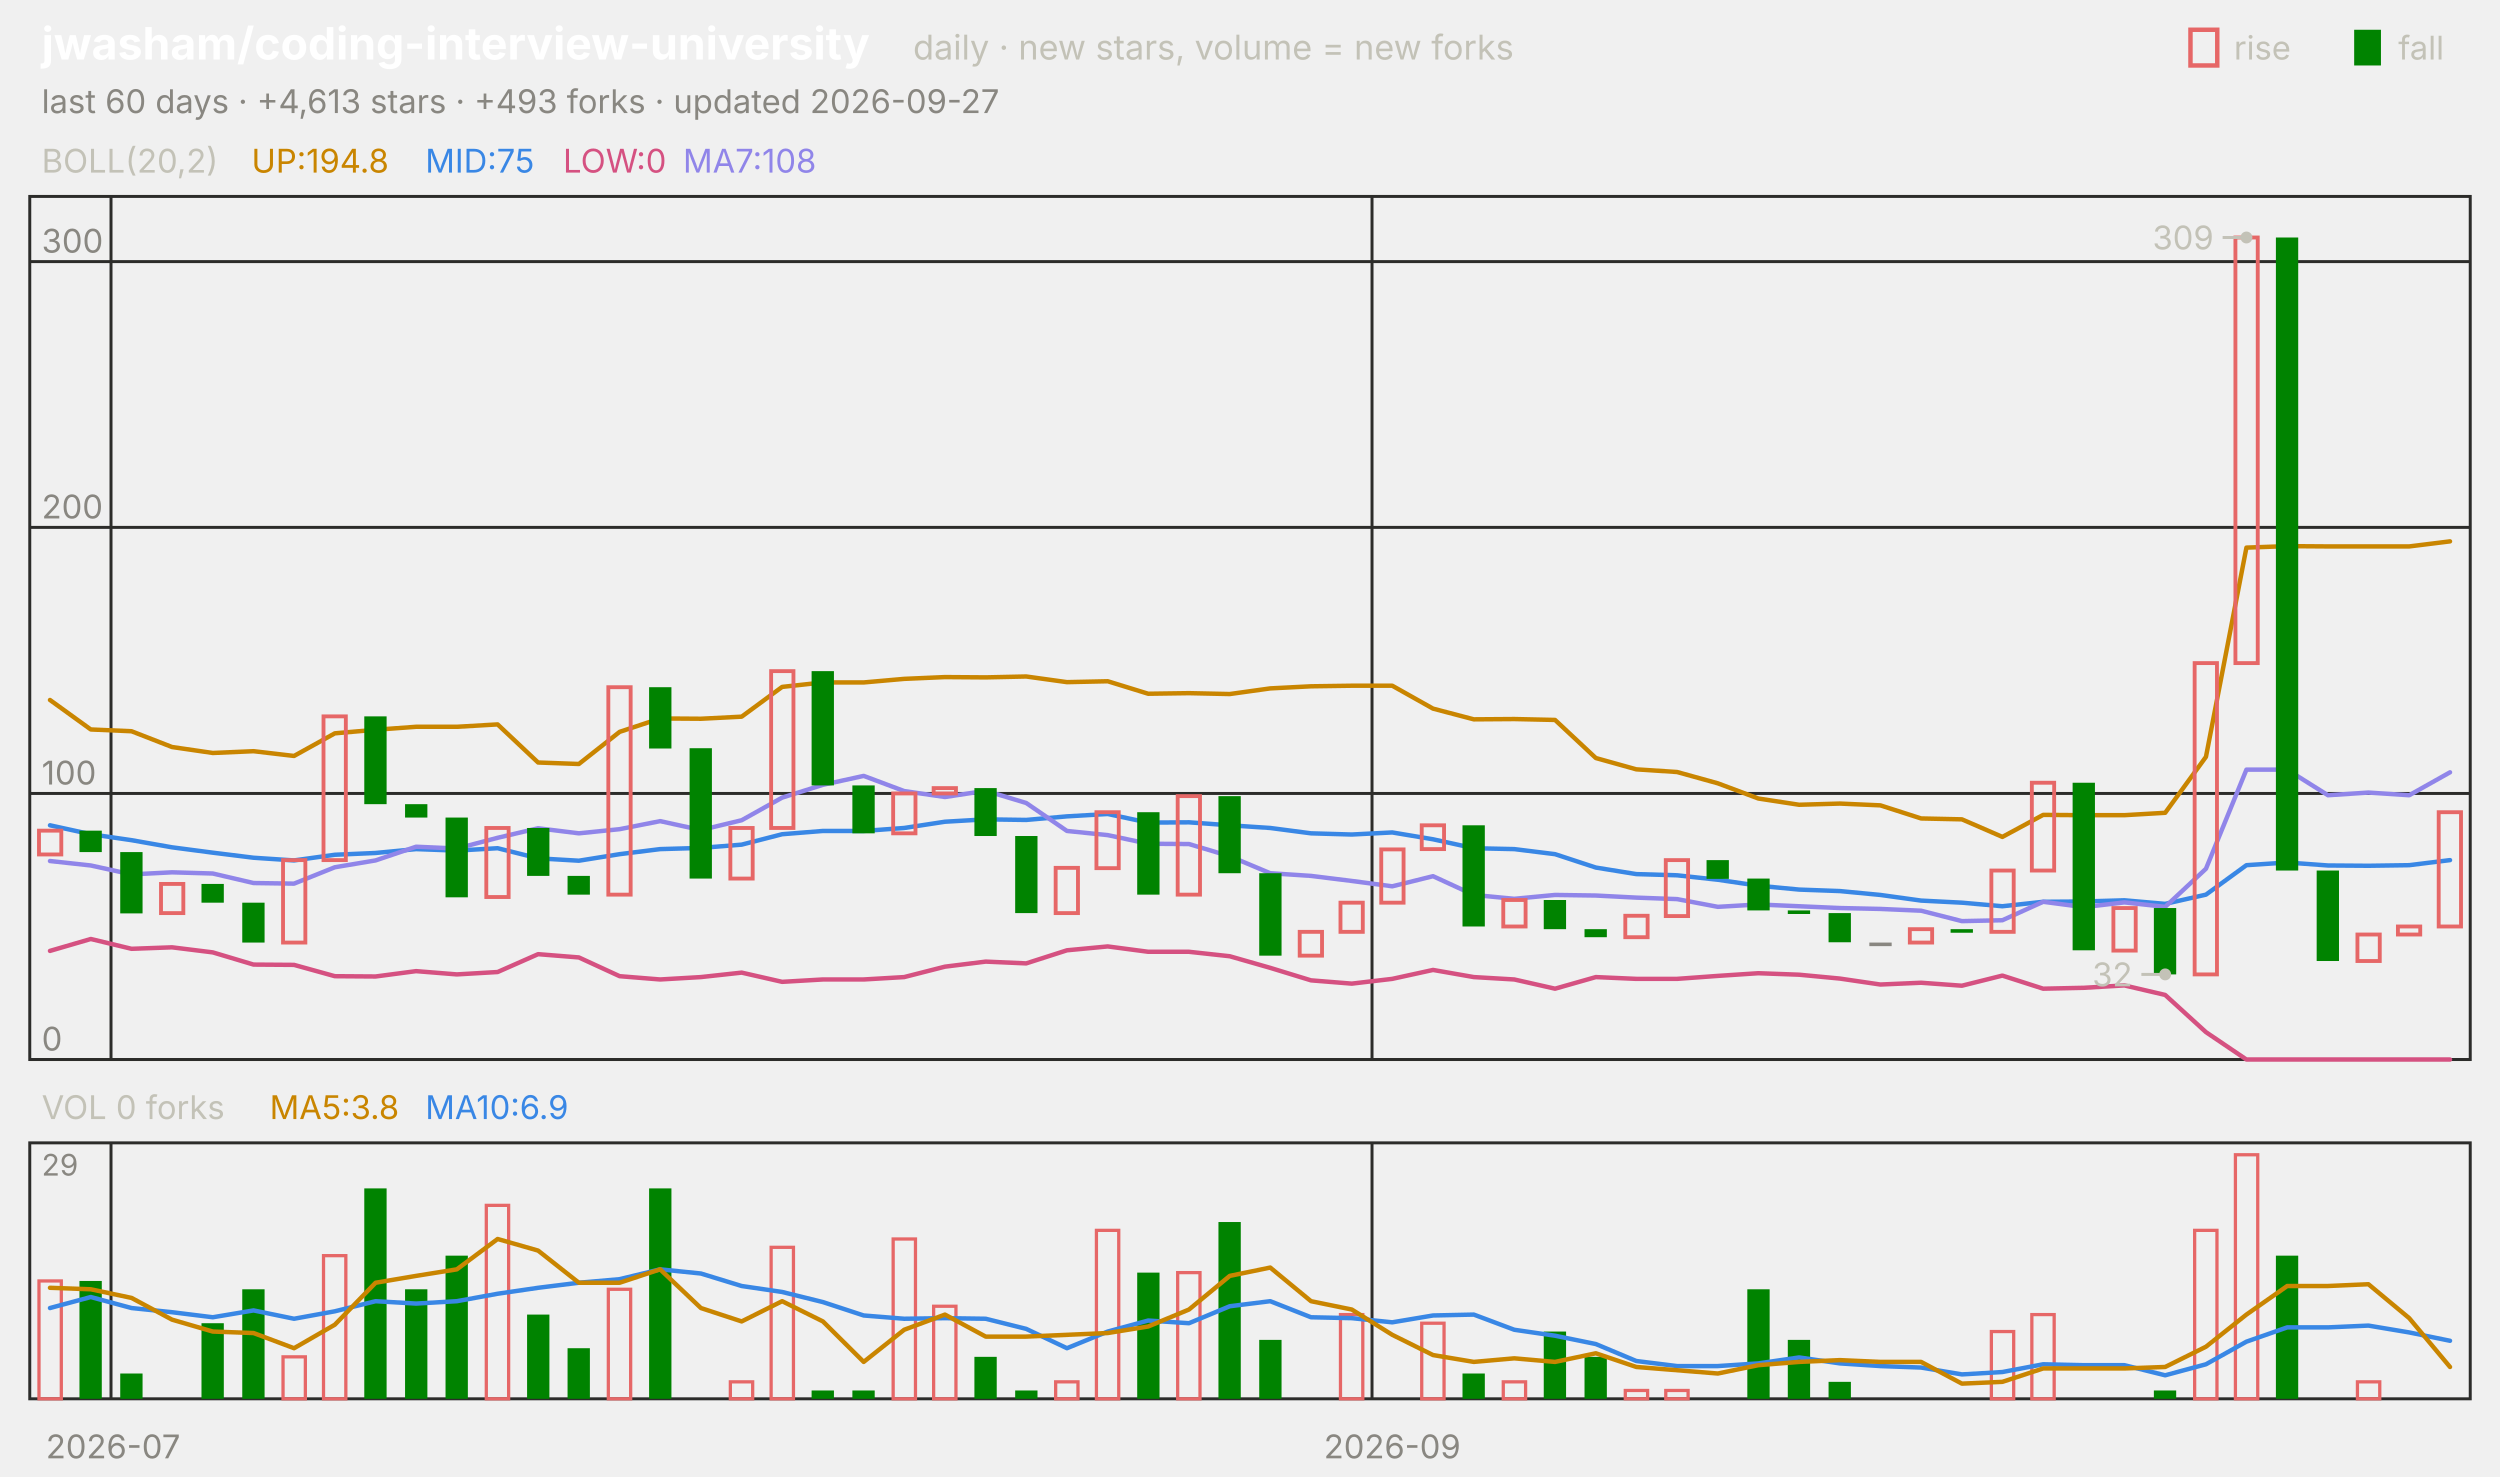
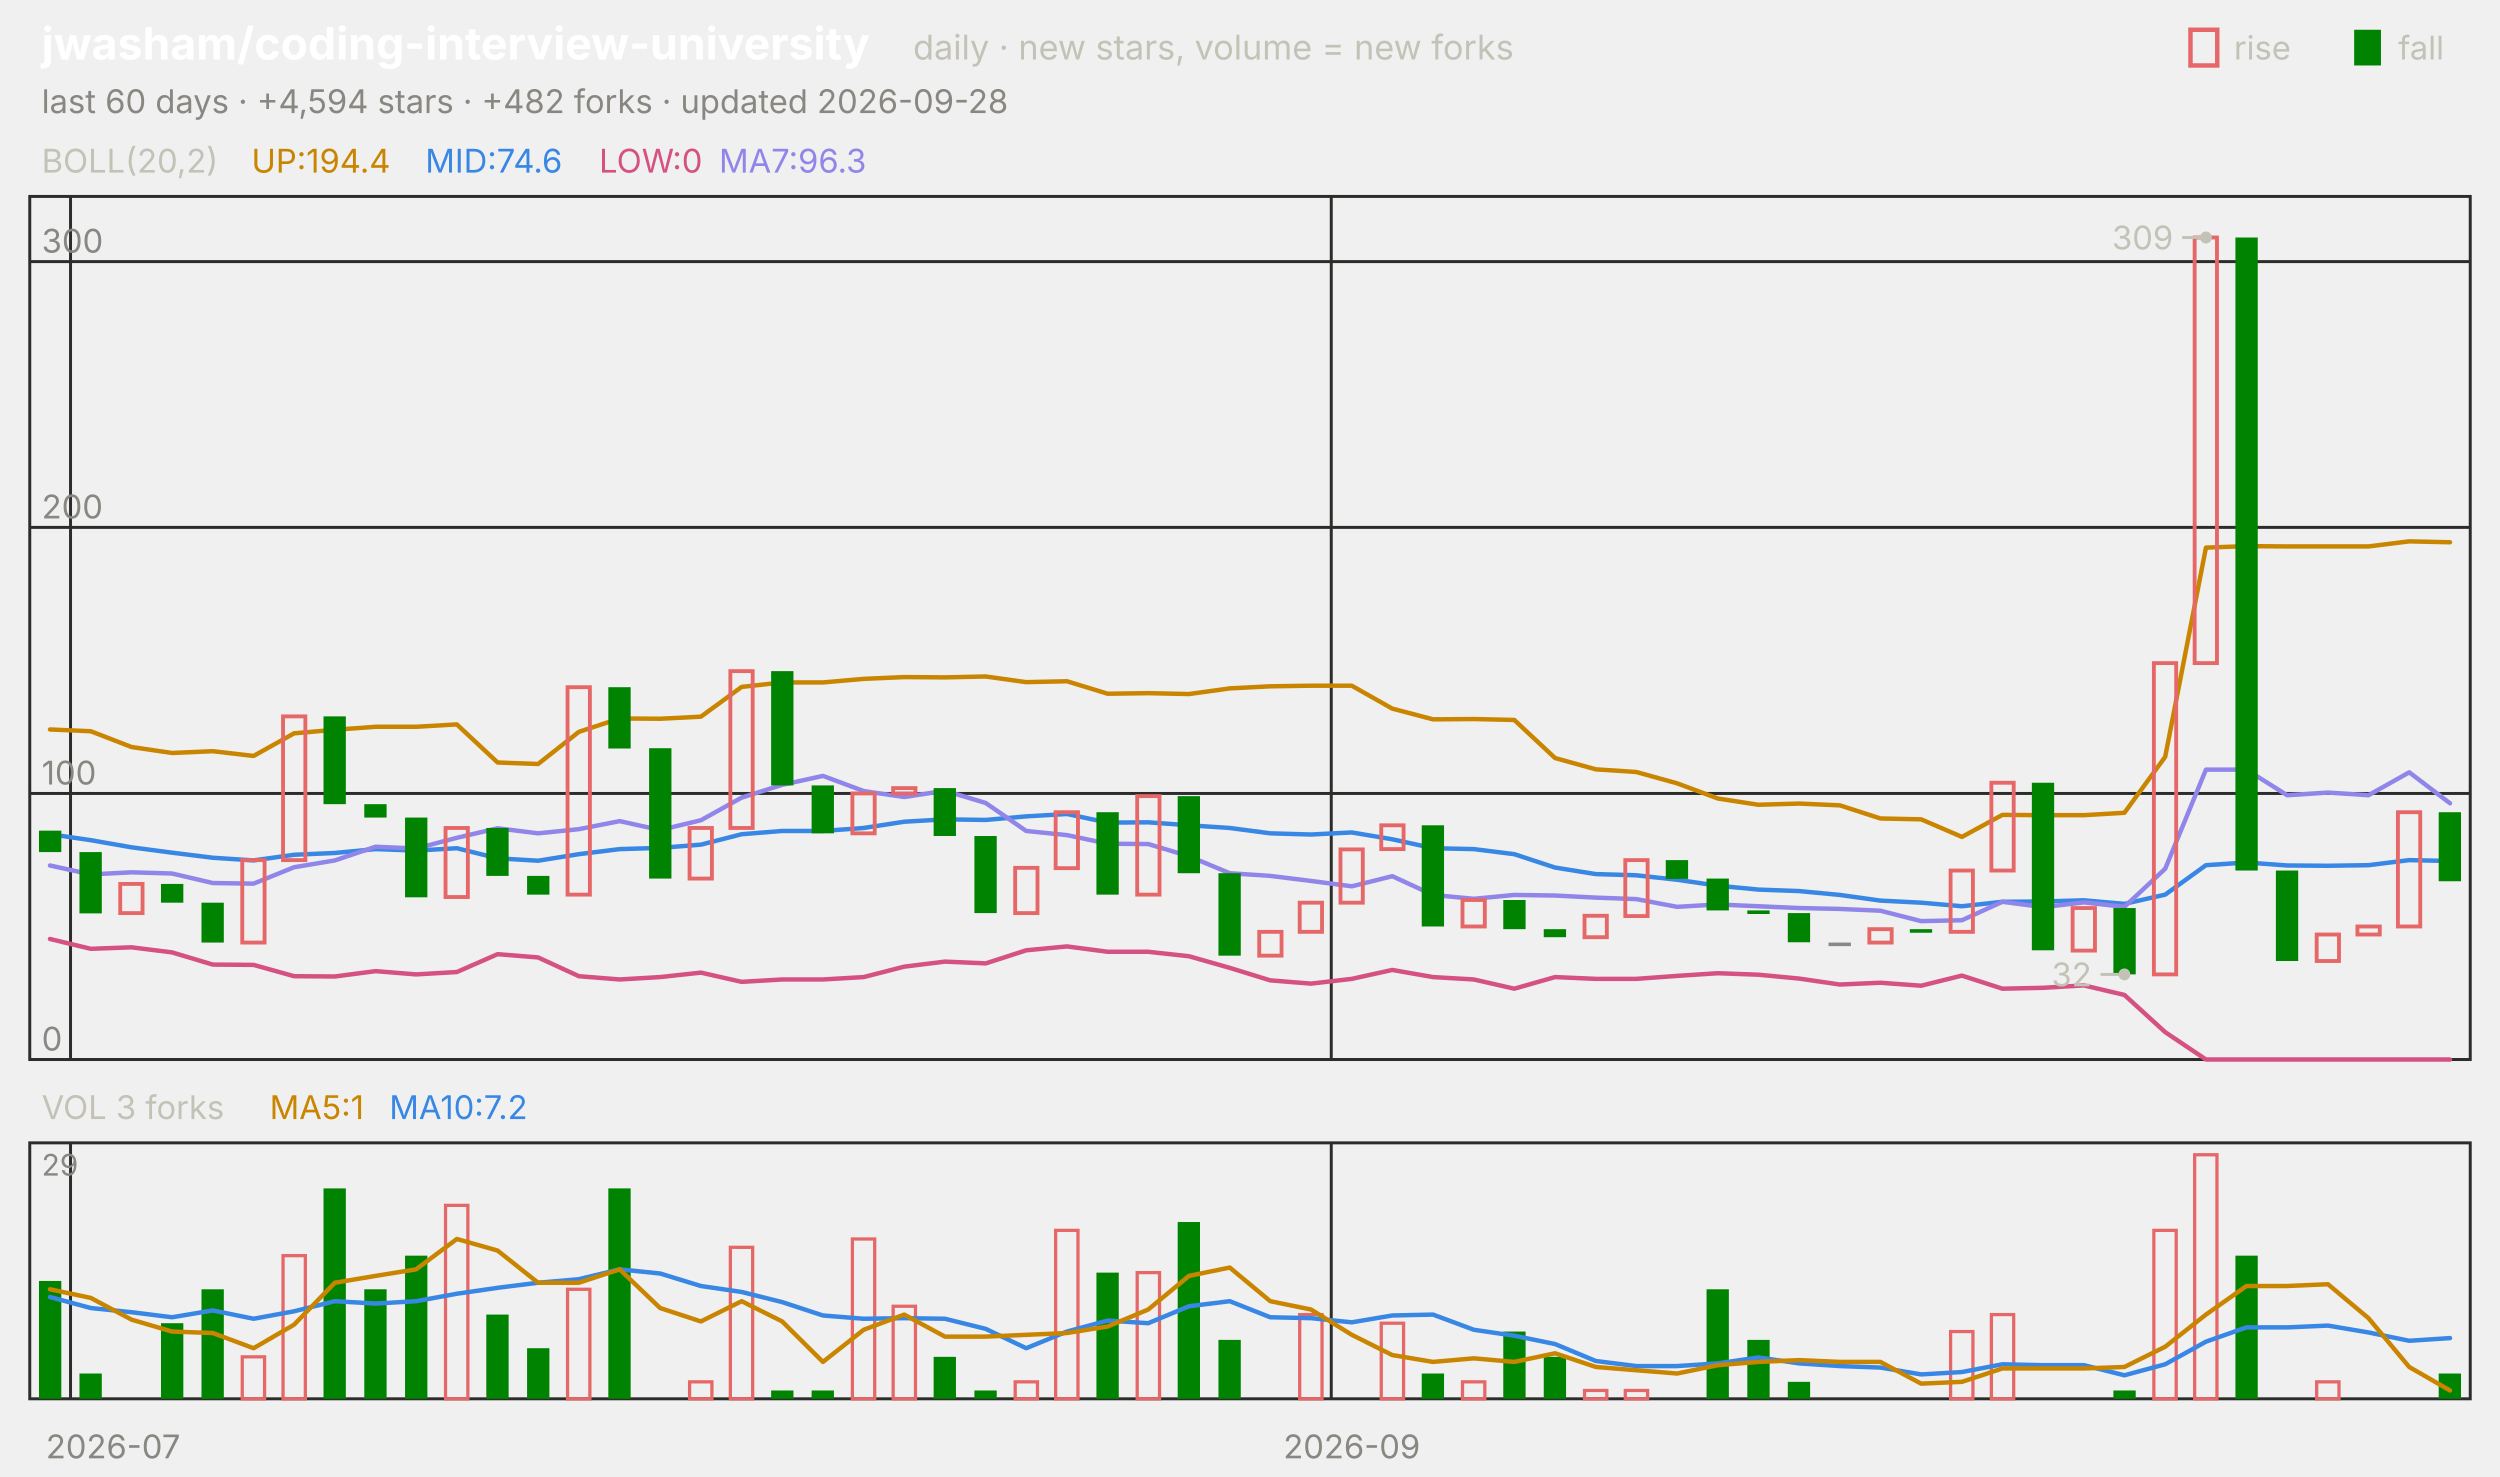
<svg xmlns="http://www.w3.org/2000/svg" viewBox="0 0 840 496" width="840" height="496" font-family="-apple-system,'Segoe UI',system-ui,sans-serif" role="img" aria-label="jwasham/coding-interview-university candlestick chart">
  <text x="14.0" y="20.0" font-size="15" fill="#ffffff" font-weight="650">jwasham/coding-interview-university</text>
  <text x="306.8" y="20.0" font-size="11.5" fill="#c3c2b7">daily · new stars, volume = new forks</text>
  <text x="805.8" y="20.0" font-size="11.0" fill="#c3c2b7">fall</text>
  <rect x="791" y="10" width="9" height="12" fill="#008300" />
  <text x="750.6" y="20.0" font-size="11.0" fill="#c3c2b7">rise</text>
  <rect x="736" y="10" width="9" height="12" fill="none" stroke="#e66767" stroke-width="1.5" />
-   <text x="14.0" y="38.0" font-size="11.0" fill="#898781">last 60 days · +4,613 stars · +493 forks · updated 2026-09-27</text>
+   <text x="14.0" y="38.0" font-size="11.0" fill="#898781">last 60 days · +4,594 stars · +482 forks · updated 2026-09-28</text>
  <rect x="10" y="66" width="820" height="290" fill="none" stroke="#2c2c2a" />
  <rect x="10" y="384" width="820" height="86" fill="none" stroke="#2c2c2a" />
  <text x="38.0" y="490.0" font-size="11.0" fill="#898781" text-anchor="middle">2026-07</text>
-   <line x1="37.3" y1="66.0" x2="37.3" y2="356.0" stroke="#2c2c2a" stroke-width="1.0" />
-   <line x1="37.3" y1="384.0" x2="37.3" y2="470.0" stroke="#2c2c2a" stroke-width="1.0" />
-   <line x1="461.0" y1="66.0" x2="461.0" y2="356.0" stroke="#2c2c2a" stroke-width="1.0" />
-   <line x1="461.0" y1="384.0" x2="461.0" y2="470.0" stroke="#2c2c2a" stroke-width="1.0" />
-   <text x="467.8" y="490.0" font-size="11.0" fill="#898781" text-anchor="middle">2026-09</text>
+   <line x1="23.7" y1="66.0" x2="23.7" y2="356.0" stroke="#2c2c2a" stroke-width="1.0" />
+   <line x1="23.7" y1="384.0" x2="23.7" y2="470.0" stroke="#2c2c2a" stroke-width="1.0" />
+   <line x1="447.3" y1="66.0" x2="447.3" y2="356.0" stroke="#2c2c2a" stroke-width="1.0" />
+   <line x1="447.3" y1="384.0" x2="447.3" y2="470.0" stroke="#2c2c2a" stroke-width="1.0" />
+   <text x="454.2" y="490.0" font-size="11.0" fill="#898781" text-anchor="middle">2026-09</text>
  <text x="14.0" y="58.0" font-size="11.0" fill="#c3c2b7">BOLL(20,2)</text>
-   <text x="84.5" y="58.0" font-size="11.0" fill="#c98500">UP:194.8</text>
-   <text x="142.9" y="58.0" font-size="11.0" fill="#3987e5">MID:75</text>
-   <text x="189.2" y="58.0" font-size="11.0" fill="#d55181">LOW:0</text>
-   <text x="229.5" y="58.0" font-size="11.0" fill="#9085e9">MA7:108</text>
+   <text x="84.5" y="58.0" font-size="11.0" fill="#c98500">UP:194.4</text>
+   <text x="142.9" y="58.0" font-size="11.0" fill="#3987e5">MID:74.6</text>
+   <text x="201.3" y="58.0" font-size="11.0" fill="#d55181">LOW:0</text>
+   <text x="241.6" y="58.0" font-size="11.0" fill="#9085e9">MA7:96.3</text>
  <line x1="10.0" y1="356.0" x2="830.0" y2="356.0" stroke="#2c2c2a" stroke-width="1.0" />
  <text x="14.0" y="353.0" font-size="11.0" fill="#898781">0</text>
  <line x1="10.0" y1="266.6" x2="830.0" y2="266.6" stroke="#2c2c2a" stroke-width="1.0" />
  <text x="14.0" y="263.6" font-size="11.0" fill="#898781">100</text>
  <line x1="10.0" y1="177.2" x2="830.0" y2="177.2" stroke="#2c2c2a" stroke-width="1.0" />
  <text x="14.0" y="174.2" font-size="11.0" fill="#898781">200</text>
  <line x1="10.0" y1="87.9" x2="830.0" y2="87.9" stroke="#2c2c2a" stroke-width="1.0" />
  <text x="14.0" y="84.9" font-size="11.0" fill="#898781">300</text>
-   <polyline points="16.8,235.2 30.5,245.1 44.2,245.7 57.8,251.0 71.5,253.0 85.2,252.4 98.8,254.0 112.5,246.4 126.2,245.2 139.8,244.2 153.5,244.2 167.2,243.4 180.8,256.2 194.5,256.7 208.2,245.9 221.8,241.4 235.5,241.5 249.2,240.8 262.8,230.8 276.5,229.3 290.2,229.3 303.8,228.1 317.5,227.5 331.2,227.6 344.8,227.3 358.5,229.2 372.2,228.9 385.8,233.1 399.5,232.9 413.2,233.2 426.8,231.3 440.5,230.6 454.2,230.4 467.8,230.4 481.5,238.1 495.2,241.7 508.8,241.6 522.5,241.9 536.2,254.7 549.8,258.5 563.5,259.4 577.2,263.2 590.8,268.3 604.5,270.4 618.2,270.0 631.8,270.6 645.5,275.0 659.2,275.3 672.8,281.2 686.5,273.8 700.2,273.9 713.8,273.9 727.5,273.1 741.2,254.3 754.8,184.0 768.5,183.5 782.2,183.6 795.8,183.6 809.5,183.6 823.2,181.9" fill="none" stroke="#c98500" stroke-width="1.5" stroke-linejoin="round" stroke-linecap="round" />
-   <polyline points="16.8,277.3 30.5,280.3 44.2,282.3 57.8,284.7 71.5,286.5 85.2,288.2 98.8,289.1 112.5,287.2 126.2,286.6 139.8,285.3 153.5,285.8 167.2,285.0 180.8,288.4 194.5,289.2 208.2,287.0 221.8,285.3 235.5,284.9 249.2,283.8 262.8,280.3 276.5,279.2 290.2,279.2 303.8,278.2 317.5,276.1 331.2,275.3 344.8,275.5 358.5,274.3 372.2,273.5 385.8,276.4 399.5,276.3 413.2,277.3 426.8,278.2 440.5,280.0 454.2,280.4 467.8,279.7 481.5,282.0 495.2,285.0 508.8,285.3 522.5,287.0 536.2,291.5 549.8,293.7 563.5,294.1 577.2,295.6 590.8,297.6 604.5,298.9 618.2,299.4 631.8,300.7 645.5,302.6 659.2,303.3 672.8,304.5 686.5,303.0 700.2,302.9 713.8,302.5 727.5,303.7 741.2,300.6 754.8,290.7 768.5,289.8 782.2,290.8 795.8,290.9 809.5,290.7 823.2,289.0" fill="none" stroke="#3987e5" stroke-width="1.5" stroke-linejoin="round" stroke-linecap="round" />
-   <polyline points="16.8,319.5 30.5,315.5 44.2,318.8 57.8,318.3 71.5,320.0 85.2,324.1 98.8,324.2 112.5,328.0 126.2,328.1 139.8,326.3 153.5,327.4 167.2,326.6 180.8,320.6 194.5,321.7 208.2,328.0 221.8,329.1 235.5,328.3 249.2,326.8 262.8,329.9 276.5,329.1 290.2,329.1 303.8,328.3 317.5,324.8 331.2,323.1 344.8,323.7 358.5,319.3 372.2,318.0 385.8,319.8 399.5,319.8 413.2,321.3 426.8,325.2 440.5,329.4 454.2,330.5 467.8,328.9 481.5,325.9 495.2,328.3 508.8,329.1 522.5,332.2 536.2,328.3 549.8,328.9 563.5,328.9 577.2,327.9 590.8,327.0 604.5,327.5 618.2,328.8 631.8,330.8 645.5,330.2 659.2,331.2 672.8,327.8 686.5,332.2 700.2,331.9 713.8,331.1 727.5,334.3 741.2,346.8 754.8,356.0 768.5,356.0 782.2,356.0 795.8,356.0 809.5,356.0 823.2,356.0" fill="none" stroke="#d55181" stroke-width="1.5" stroke-linejoin="round" stroke-linecap="round" />
-   <polyline points="16.8,289.3 30.5,290.8 44.2,293.8 57.8,293.1 71.5,293.5 85.2,296.7 98.8,296.9 112.5,291.4 126.2,289.1 139.8,284.5 153.5,285.1 167.2,281.5 180.8,278.3 194.5,280.0 208.2,278.6 221.8,275.9 235.5,278.9 249.2,275.6 262.8,268.0 276.5,263.7 290.2,260.7 303.8,265.8 317.5,267.8 331.2,265.7 344.8,269.8 358.5,279.2 372.2,280.6 385.8,283.5 399.5,283.6 413.2,287.7 426.8,293.4 440.5,294.3 454.2,296.0 467.8,297.8 481.5,294.4 495.2,300.7 508.8,302.0 522.5,300.7 536.2,300.9 549.8,301.6 563.5,302.1 577.2,304.7 590.8,303.9 604.5,304.5 618.2,305.1 631.8,305.4 645.5,306.0 659.2,309.5 672.8,309.2 686.5,303.0 700.2,304.8 713.8,303.2 727.5,304.7 741.2,291.9 754.8,258.6 768.5,258.6 782.2,267.2 795.8,266.3 809.5,267.2 823.2,259.5" fill="none" stroke="#9085e9" stroke-width="1.5" stroke-linejoin="round" stroke-linecap="round" />
-   <rect x="13.1" y="279.1" width="7.5" height="8.0" fill="none" stroke="#e66767" stroke-width="1.3" />
-   <rect x="26.7" y="279.1" width="7.5" height="7.2" fill="#008300" />
-   <rect x="40.4" y="286.3" width="7.5" height="20.6" fill="#008300" />
-   <rect x="54.1" y="297.0" width="7.5" height="9.8" fill="none" stroke="#e66767" stroke-width="1.3" />
-   <rect x="67.7" y="297.0" width="7.5" height="6.3" fill="#008300" />
-   <rect x="81.4" y="303.3" width="7.5" height="13.4" fill="#008300" />
-   <rect x="95.1" y="289.0" width="7.5" height="27.7" fill="none" stroke="#e66767" stroke-width="1.3" />
-   <rect x="108.7" y="240.7" width="7.5" height="48.3" fill="none" stroke="#e66767" stroke-width="1.3" />
-   <rect x="122.4" y="240.7" width="7.5" height="29.5" fill="#008300" />
-   <rect x="136.1" y="270.2" width="7.5" height="4.5" fill="#008300" />
-   <rect x="149.7" y="274.7" width="7.5" height="26.8" fill="#008300" />
-   <rect x="163.4" y="278.2" width="7.5" height="23.2" fill="none" stroke="#e66767" stroke-width="1.3" />
-   <rect x="177.1" y="278.2" width="7.5" height="16.1" fill="#008300" />
-   <rect x="190.7" y="294.3" width="7.5" height="6.3" fill="#008300" />
-   <rect x="204.4" y="230.9" width="7.5" height="69.7" fill="none" stroke="#e66767" stroke-width="1.3" />
-   <rect x="218.1" y="230.9" width="7.5" height="20.6" fill="#008300" />
-   <rect x="231.7" y="251.4" width="7.5" height="43.8" fill="#008300" />
-   <rect x="245.4" y="278.2" width="7.5" height="17.0" fill="none" stroke="#e66767" stroke-width="1.3" />
-   <rect x="259.1" y="225.5" width="7.5" height="52.7" fill="none" stroke="#e66767" stroke-width="1.3" />
-   <rect x="272.7" y="225.5" width="7.5" height="38.4" fill="#008300" />
-   <rect x="286.4" y="263.9" width="7.5" height="16.1" fill="#008300" />
-   <rect x="300.1" y="266.6" width="7.5" height="13.4" fill="none" stroke="#e66767" stroke-width="1.3" />
-   <rect x="313.7" y="264.8" width="7.5" height="1.8" fill="none" stroke="#e66767" stroke-width="1.3" />
-   <rect x="327.4" y="264.8" width="7.5" height="16.1" fill="#008300" />
-   <rect x="341.1" y="280.9" width="7.5" height="25.9" fill="#008300" />
-   <rect x="354.7" y="291.6" width="7.5" height="15.2" fill="none" stroke="#e66767" stroke-width="1.3" />
-   <rect x="368.4" y="272.9" width="7.5" height="18.8" fill="none" stroke="#e66767" stroke-width="1.3" />
-   <rect x="382.1" y="272.9" width="7.5" height="27.7" fill="#008300" />
-   <rect x="395.7" y="267.5" width="7.5" height="33.1" fill="none" stroke="#e66767" stroke-width="1.3" />
-   <rect x="409.4" y="267.5" width="7.5" height="25.9" fill="#008300" />
-   <rect x="423.1" y="293.4" width="7.5" height="27.7" fill="#008300" />
-   <rect x="436.7" y="313.1" width="7.5" height="8.0" fill="none" stroke="#e66767" stroke-width="1.3" />
-   <rect x="450.4" y="303.3" width="7.5" height="9.8" fill="none" stroke="#e66767" stroke-width="1.3" />
-   <rect x="464.1" y="285.4" width="7.5" height="17.9" fill="none" stroke="#e66767" stroke-width="1.3" />
-   <rect x="477.7" y="277.3" width="7.5" height="8.0" fill="none" stroke="#e66767" stroke-width="1.3" />
-   <rect x="491.4" y="277.3" width="7.5" height="34.0" fill="#008300" />
-   <rect x="505.1" y="302.4" width="7.5" height="8.9" fill="none" stroke="#e66767" stroke-width="1.3" />
-   <rect x="518.7" y="302.4" width="7.5" height="9.8" fill="#008300" />
-   <rect x="532.4" y="312.2" width="7.5" height="2.7" fill="#008300" />
-   <rect x="546.1" y="307.7" width="7.5" height="7.2" fill="none" stroke="#e66767" stroke-width="1.3" />
-   <rect x="559.7" y="289.0" width="7.5" height="18.8" fill="none" stroke="#e66767" stroke-width="1.3" />
-   <rect x="573.4" y="289.0" width="7.5" height="6.3" fill="#008300" />
-   <rect x="587.1" y="295.2" width="7.5" height="10.7" fill="#008300" />
-   <rect x="600.7" y="305.9" width="7.5" height="1.2" fill="#008300" />
-   <rect x="614.4" y="306.8" width="7.5" height="9.8" fill="#008300" />
-   <rect x="628.1" y="316.7" width="7.5" height="1.2" fill="#898781" />
-   <rect x="641.7" y="312.2" width="7.5" height="4.5" fill="none" stroke="#e66767" stroke-width="1.3" />
-   <rect x="655.4" y="312.2" width="7.5" height="1.2" fill="#008300" />
-   <rect x="669.1" y="292.5" width="7.5" height="20.6" fill="none" stroke="#e66767" stroke-width="1.3" />
-   <rect x="682.7" y="263.0" width="7.5" height="29.5" fill="none" stroke="#e66767" stroke-width="1.3" />
-   <rect x="696.4" y="263.0" width="7.5" height="56.3" fill="#008300" />
-   <rect x="710.1" y="305.1" width="7.5" height="14.3" fill="none" stroke="#e66767" stroke-width="1.3" />
-   <rect x="723.7" y="305.1" width="7.5" height="22.3" fill="#008300" />
-   <rect x="737.4" y="222.8" width="7.5" height="104.6" fill="none" stroke="#e66767" stroke-width="1.3" />
-   <rect x="751.1" y="79.8" width="7.5" height="143.0" fill="none" stroke="#e66767" stroke-width="1.3" />
-   <rect x="764.7" y="79.8" width="7.5" height="212.7" fill="#008300" />
-   <rect x="778.4" y="292.5" width="7.5" height="30.4" fill="#008300" />
-   <rect x="792.1" y="314.0" width="7.5" height="8.9" fill="none" stroke="#e66767" stroke-width="1.3" />
-   <rect x="805.7" y="311.3" width="7.5" height="2.7" fill="none" stroke="#e66767" stroke-width="1.3" />
-   <rect x="819.4" y="272.9" width="7.5" height="38.4" fill="none" stroke="#e66767" stroke-width="1.3" />
-   <circle cx="754.8" cy="79.8" r="2" fill="#c3c2b7" />
-   <line x1="754.8" y1="79.8" x2="746.8" y2="79.8" stroke="#c3c2b7" stroke-width="1.0" />
-   <text x="743.8" y="83.8" font-size="11.0" fill="#c3c2b7" text-anchor="end">309</text>
-   <circle cx="727.5" cy="327.4" r="2" fill="#c3c2b7" />
-   <line x1="727.5" y1="327.4" x2="719.5" y2="327.4" stroke="#c3c2b7" stroke-width="1.0" />
-   <text x="716.5" y="331.4" font-size="11.0" fill="#c3c2b7" text-anchor="end">32</text>
-   <text x="14.0" y="376.0" font-size="11.0" fill="#c3c2b7">VOL 0 forks</text>
-   <text x="90.6" y="376.0" font-size="11.0" fill="#c98500">MA5:3.8</text>
-   <text x="142.9" y="376.0" font-size="11.0" fill="#3987e5">MA10:6.9</text>
+   <polyline points="16.8,245.1 30.5,245.7 44.2,251.0 57.8,253.0 71.5,252.4 85.2,254.0 98.8,246.4 112.5,245.2 126.2,244.2 139.8,244.2 153.5,243.4 167.2,256.2 180.8,256.7 194.5,245.9 208.2,241.4 221.8,241.5 235.5,240.8 249.2,230.8 262.8,229.3 276.5,229.3 290.2,228.1 303.8,227.5 317.5,227.6 331.2,227.3 344.8,229.2 358.5,228.9 372.2,233.1 385.8,232.9 399.5,233.2 413.2,231.3 426.8,230.6 440.5,230.4 454.2,230.4 467.8,238.1 481.5,241.7 495.2,241.6 508.8,241.9 522.5,254.7 536.2,258.5 549.8,259.4 563.5,263.2 577.2,268.3 590.8,270.4 604.5,270.0 618.2,270.6 631.8,275.0 645.5,275.3 659.2,281.2 672.8,273.8 686.5,273.9 700.2,273.9 713.8,273.1 727.5,254.3 741.2,184.0 754.8,183.5 768.5,183.6 782.2,183.6 795.8,183.6 809.5,181.9 823.2,182.2" fill="none" stroke="#c98500" stroke-width="1.5" stroke-linejoin="round" stroke-linecap="round" />
+   <polyline points="16.8,280.3 30.5,282.3 44.2,284.7 57.8,286.5 71.5,288.2 85.2,289.1 98.8,287.2 112.5,286.6 126.2,285.3 139.8,285.8 153.5,285.0 167.2,288.4 180.8,289.2 194.5,287.0 208.2,285.3 221.8,284.9 235.5,283.8 249.2,280.3 262.8,279.2 276.5,279.2 290.2,278.2 303.8,276.1 317.5,275.3 331.2,275.5 344.8,274.3 358.5,273.5 372.2,276.4 385.8,276.3 399.5,277.3 413.2,278.2 426.8,280.0 440.5,280.4 454.2,279.7 467.8,282.0 481.5,285.0 495.2,285.3 508.8,287.0 522.5,291.5 536.2,293.7 549.8,294.1 563.5,295.6 577.2,297.6 590.8,298.9 604.5,299.4 618.2,300.7 631.8,302.6 645.5,303.3 659.2,304.5 672.8,303.0 686.5,302.9 700.2,302.5 713.8,303.7 727.5,300.6 741.2,290.7 754.8,289.8 768.5,290.8 782.2,290.9 795.8,290.7 809.5,289.0 823.2,289.3" fill="none" stroke="#3987e5" stroke-width="1.5" stroke-linejoin="round" stroke-linecap="round" />
+   <polyline points="16.8,315.5 30.5,318.8 44.2,318.3 57.8,320.0 71.5,324.1 85.2,324.2 98.8,328.0 112.5,328.1 126.2,326.3 139.8,327.4 153.5,326.6 167.2,320.6 180.8,321.7 194.5,328.0 208.2,329.1 221.8,328.3 235.5,326.8 249.2,329.9 262.8,329.1 276.5,329.1 290.2,328.3 303.8,324.8 317.5,323.1 331.2,323.7 344.8,319.3 358.5,318.0 372.2,319.8 385.8,319.8 399.5,321.3 413.2,325.2 426.8,329.4 440.5,330.5 454.2,328.9 467.8,325.9 481.5,328.3 495.2,329.1 508.8,332.2 522.5,328.3 536.2,328.9 549.8,328.9 563.5,327.9 577.2,327.0 590.8,327.5 604.5,328.8 618.2,330.8 631.8,330.2 645.5,331.2 659.2,327.8 672.8,332.2 686.5,331.9 700.2,331.1 713.8,334.3 727.5,346.8 741.2,356.0 754.8,356.0 768.5,356.0 782.2,356.0 795.8,356.0 809.5,356.0 823.2,356.0" fill="none" stroke="#d55181" stroke-width="1.5" stroke-linejoin="round" stroke-linecap="round" />
+   <polyline points="16.8,290.8 30.5,293.8 44.2,293.1 57.8,293.5 71.5,296.7 85.2,296.9 98.8,291.4 112.5,289.1 126.2,284.5 139.8,285.1 153.5,281.5 167.2,278.3 180.8,280.0 194.5,278.6 208.2,275.9 221.8,278.9 235.5,275.6 249.2,268.0 262.8,263.7 276.5,260.7 290.2,265.8 303.8,267.8 317.5,265.7 331.2,269.8 344.8,279.2 358.5,280.6 372.2,283.5 385.8,283.6 399.5,287.7 413.2,293.4 426.8,294.3 440.5,296.0 454.2,297.8 467.8,294.4 481.5,300.7 495.2,302.0 508.8,300.7 522.5,300.9 536.2,301.6 549.8,302.1 563.5,304.7 577.2,303.9 590.8,304.5 604.5,305.1 618.2,305.4 631.8,306.0 645.5,309.5 659.2,309.2 672.8,303.0 686.5,304.8 700.2,303.2 713.8,304.7 727.5,291.9 741.2,258.6 754.8,258.6 768.5,267.2 782.2,266.3 795.8,267.2 809.5,259.5 823.2,269.9" fill="none" stroke="#9085e9" stroke-width="1.5" stroke-linejoin="round" stroke-linecap="round" />
+   <rect x="13.1" y="279.1" width="7.5" height="7.2" fill="#008300" />
+   <rect x="26.7" y="286.3" width="7.5" height="20.6" fill="#008300" />
+   <rect x="40.4" y="297.0" width="7.5" height="9.8" fill="none" stroke="#e66767" stroke-width="1.3" />
+   <rect x="54.1" y="297.0" width="7.5" height="6.3" fill="#008300" />
+   <rect x="67.7" y="303.3" width="7.5" height="13.4" fill="#008300" />
+   <rect x="81.4" y="289.0" width="7.5" height="27.7" fill="none" stroke="#e66767" stroke-width="1.3" />
+   <rect x="95.1" y="240.7" width="7.5" height="48.3" fill="none" stroke="#e66767" stroke-width="1.3" />
+   <rect x="108.7" y="240.7" width="7.5" height="29.5" fill="#008300" />
+   <rect x="122.4" y="270.2" width="7.5" height="4.5" fill="#008300" />
+   <rect x="136.1" y="274.7" width="7.5" height="26.8" fill="#008300" />
+   <rect x="149.7" y="278.2" width="7.5" height="23.2" fill="none" stroke="#e66767" stroke-width="1.3" />
+   <rect x="163.4" y="278.2" width="7.5" height="16.1" fill="#008300" />
+   <rect x="177.1" y="294.3" width="7.5" height="6.3" fill="#008300" />
+   <rect x="190.7" y="230.9" width="7.5" height="69.7" fill="none" stroke="#e66767" stroke-width="1.3" />
+   <rect x="204.4" y="230.9" width="7.5" height="20.6" fill="#008300" />
+   <rect x="218.1" y="251.4" width="7.5" height="43.8" fill="#008300" />
+   <rect x="231.7" y="278.2" width="7.5" height="17.0" fill="none" stroke="#e66767" stroke-width="1.3" />
+   <rect x="245.4" y="225.5" width="7.5" height="52.7" fill="none" stroke="#e66767" stroke-width="1.3" />
+   <rect x="259.1" y="225.5" width="7.5" height="38.4" fill="#008300" />
+   <rect x="272.7" y="263.9" width="7.5" height="16.1" fill="#008300" />
+   <rect x="286.4" y="266.6" width="7.5" height="13.4" fill="none" stroke="#e66767" stroke-width="1.3" />
+   <rect x="300.1" y="264.8" width="7.5" height="1.8" fill="none" stroke="#e66767" stroke-width="1.3" />
+   <rect x="313.7" y="264.8" width="7.5" height="16.1" fill="#008300" />
+   <rect x="327.4" y="280.9" width="7.5" height="25.9" fill="#008300" />
+   <rect x="341.1" y="291.6" width="7.5" height="15.2" fill="none" stroke="#e66767" stroke-width="1.3" />
+   <rect x="354.7" y="272.9" width="7.5" height="18.8" fill="none" stroke="#e66767" stroke-width="1.3" />
+   <rect x="368.4" y="272.9" width="7.5" height="27.7" fill="#008300" />
+   <rect x="382.1" y="267.5" width="7.5" height="33.1" fill="none" stroke="#e66767" stroke-width="1.3" />
+   <rect x="395.7" y="267.5" width="7.5" height="25.9" fill="#008300" />
+   <rect x="409.4" y="293.4" width="7.5" height="27.7" fill="#008300" />
+   <rect x="423.1" y="313.1" width="7.5" height="8.0" fill="none" stroke="#e66767" stroke-width="1.3" />
+   <rect x="436.7" y="303.3" width="7.5" height="9.8" fill="none" stroke="#e66767" stroke-width="1.3" />
+   <rect x="450.4" y="285.4" width="7.5" height="17.9" fill="none" stroke="#e66767" stroke-width="1.3" />
+   <rect x="464.1" y="277.3" width="7.5" height="8.0" fill="none" stroke="#e66767" stroke-width="1.3" />
+   <rect x="477.7" y="277.3" width="7.5" height="34.0" fill="#008300" />
+   <rect x="491.4" y="302.4" width="7.5" height="8.9" fill="none" stroke="#e66767" stroke-width="1.3" />
+   <rect x="505.1" y="302.4" width="7.5" height="9.8" fill="#008300" />
+   <rect x="518.7" y="312.2" width="7.5" height="2.7" fill="#008300" />
+   <rect x="532.4" y="307.7" width="7.5" height="7.2" fill="none" stroke="#e66767" stroke-width="1.3" />
+   <rect x="546.1" y="289.0" width="7.5" height="18.8" fill="none" stroke="#e66767" stroke-width="1.3" />
+   <rect x="559.7" y="289.0" width="7.5" height="6.3" fill="#008300" />
+   <rect x="573.4" y="295.2" width="7.5" height="10.7" fill="#008300" />
+   <rect x="587.1" y="305.9" width="7.5" height="1.2" fill="#008300" />
+   <rect x="600.7" y="306.8" width="7.5" height="9.8" fill="#008300" />
+   <rect x="614.4" y="316.7" width="7.5" height="1.2" fill="#898781" />
+   <rect x="628.1" y="312.2" width="7.5" height="4.5" fill="none" stroke="#e66767" stroke-width="1.3" />
+   <rect x="641.7" y="312.2" width="7.5" height="1.2" fill="#008300" />
+   <rect x="655.4" y="292.5" width="7.5" height="20.6" fill="none" stroke="#e66767" stroke-width="1.3" />
+   <rect x="669.1" y="263.0" width="7.5" height="29.5" fill="none" stroke="#e66767" stroke-width="1.3" />
+   <rect x="682.7" y="263.0" width="7.5" height="56.3" fill="#008300" />
+   <rect x="696.4" y="305.1" width="7.5" height="14.3" fill="none" stroke="#e66767" stroke-width="1.3" />
+   <rect x="710.1" y="305.1" width="7.5" height="22.3" fill="#008300" />
+   <rect x="723.7" y="222.8" width="7.5" height="104.6" fill="none" stroke="#e66767" stroke-width="1.3" />
+   <rect x="737.4" y="79.8" width="7.5" height="143.0" fill="none" stroke="#e66767" stroke-width="1.3" />
+   <rect x="751.1" y="79.8" width="7.5" height="212.7" fill="#008300" />
+   <rect x="764.7" y="292.5" width="7.5" height="30.4" fill="#008300" />
+   <rect x="778.4" y="314.0" width="7.5" height="8.9" fill="none" stroke="#e66767" stroke-width="1.3" />
+   <rect x="792.1" y="311.3" width="7.5" height="2.7" fill="none" stroke="#e66767" stroke-width="1.3" />
+   <rect x="805.7" y="272.9" width="7.5" height="38.4" fill="none" stroke="#e66767" stroke-width="1.3" />
+   <rect x="819.4" y="272.9" width="7.5" height="23.2" fill="#008300" />
+   <circle cx="741.2" cy="79.8" r="2" fill="#c3c2b7" />
+   <line x1="741.2" y1="79.8" x2="733.2" y2="79.8" stroke="#c3c2b7" stroke-width="1.0" />
+   <text x="730.2" y="83.8" font-size="11.0" fill="#c3c2b7" text-anchor="end">309</text>
+   <circle cx="713.8" cy="327.4" r="2" fill="#c3c2b7" />
+   <line x1="713.8" y1="327.4" x2="705.8" y2="327.4" stroke="#c3c2b7" stroke-width="1.0" />
+   <text x="702.8" y="331.4" font-size="11.0" fill="#c3c2b7" text-anchor="end">32</text>
+   <text x="14.0" y="376.0" font-size="11.0" fill="#c3c2b7">VOL 3 forks</text>
+   <text x="90.6" y="376.0" font-size="11.0" fill="#c98500">MA5:1</text>
+   <text x="130.8" y="376.0" font-size="11.0" fill="#3987e5">MA10:7.2</text>
  <text x="14.0" y="395.0" font-size="10" fill="#898781">29</text>
-   <rect x="13.1" y="430.4" width="7.5" height="39.6" fill="none" stroke="#e66767" stroke-width="1.1" />
-   <rect x="26.7" y="430.4" width="7.5" height="39.6" fill="#008300" />
-   <rect x="40.4" y="461.5" width="7.5" height="8.5" fill="#008300" />
-   <rect x="67.7" y="444.6" width="7.5" height="25.4" fill="#008300" />
-   <rect x="81.4" y="433.2" width="7.5" height="36.8" fill="#008300" />
-   <rect x="95.1" y="455.9" width="7.5" height="14.1" fill="none" stroke="#e66767" stroke-width="1.1" />
-   <rect x="108.7" y="421.9" width="7.5" height="48.1" fill="none" stroke="#e66767" stroke-width="1.1" />
-   <rect x="122.4" y="399.3" width="7.5" height="70.7" fill="#008300" />
-   <rect x="136.1" y="433.2" width="7.5" height="36.8" fill="#008300" />
-   <rect x="149.7" y="421.9" width="7.5" height="48.1" fill="#008300" />
-   <rect x="163.4" y="405.0" width="7.5" height="65.0" fill="none" stroke="#e66767" stroke-width="1.1" />
-   <rect x="177.1" y="441.7" width="7.5" height="28.3" fill="#008300" />
-   <rect x="190.7" y="453.0" width="7.5" height="17.0" fill="#008300" />
-   <rect x="204.4" y="433.2" width="7.5" height="36.8" fill="none" stroke="#e66767" stroke-width="1.1" />
-   <rect x="218.1" y="399.3" width="7.5" height="70.7" fill="#008300" />
-   <rect x="245.4" y="464.3" width="7.5" height="5.7" fill="none" stroke="#e66767" stroke-width="1.1" />
-   <rect x="259.1" y="419.1" width="7.5" height="50.9" fill="none" stroke="#e66767" stroke-width="1.1" />
+   <rect x="13.1" y="430.4" width="7.5" height="39.6" fill="#008300" />
+   <rect x="26.7" y="461.5" width="7.5" height="8.5" fill="#008300" />
+   <rect x="54.1" y="444.6" width="7.5" height="25.4" fill="#008300" />
+   <rect x="67.7" y="433.2" width="7.5" height="36.8" fill="#008300" />
+   <rect x="81.4" y="455.9" width="7.5" height="14.1" fill="none" stroke="#e66767" stroke-width="1.1" />
+   <rect x="95.1" y="421.9" width="7.5" height="48.1" fill="none" stroke="#e66767" stroke-width="1.1" />
+   <rect x="108.7" y="399.3" width="7.5" height="70.7" fill="#008300" />
+   <rect x="122.4" y="433.2" width="7.5" height="36.8" fill="#008300" />
+   <rect x="136.1" y="421.9" width="7.5" height="48.1" fill="#008300" />
+   <rect x="149.7" y="405.0" width="7.5" height="65.0" fill="none" stroke="#e66767" stroke-width="1.1" />
+   <rect x="163.4" y="441.7" width="7.5" height="28.3" fill="#008300" />
+   <rect x="177.1" y="453.0" width="7.5" height="17.0" fill="#008300" />
+   <rect x="190.7" y="433.2" width="7.5" height="36.8" fill="none" stroke="#e66767" stroke-width="1.1" />
+   <rect x="204.4" y="399.3" width="7.5" height="70.7" fill="#008300" />
+   <rect x="231.7" y="464.3" width="7.5" height="5.7" fill="none" stroke="#e66767" stroke-width="1.1" />
+   <rect x="245.4" y="419.1" width="7.5" height="50.9" fill="none" stroke="#e66767" stroke-width="1.1" />
+   <rect x="259.1" y="467.2" width="7.5" height="2.8" fill="#008300" />
  <rect x="272.7" y="467.2" width="7.5" height="2.8" fill="#008300" />
-   <rect x="286.4" y="467.2" width="7.5" height="2.8" fill="#008300" />
-   <rect x="300.1" y="416.3" width="7.5" height="53.7" fill="none" stroke="#e66767" stroke-width="1.1" />
-   <rect x="313.7" y="438.9" width="7.5" height="31.1" fill="none" stroke="#e66767" stroke-width="1.1" />
-   <rect x="327.4" y="455.9" width="7.5" height="14.1" fill="#008300" />
-   <rect x="341.1" y="467.2" width="7.5" height="2.8" fill="#008300" />
-   <rect x="354.7" y="464.3" width="7.5" height="5.7" fill="none" stroke="#e66767" stroke-width="1.1" />
-   <rect x="368.4" y="413.4" width="7.5" height="56.6" fill="none" stroke="#e66767" stroke-width="1.1" />
-   <rect x="382.1" y="427.6" width="7.5" height="42.4" fill="#008300" />
-   <rect x="395.7" y="427.6" width="7.5" height="42.4" fill="none" stroke="#e66767" stroke-width="1.1" />
-   <rect x="409.4" y="410.6" width="7.5" height="59.4" fill="#008300" />
-   <rect x="423.1" y="450.2" width="7.5" height="19.8" fill="#008300" />
-   <rect x="450.4" y="441.7" width="7.5" height="28.3" fill="none" stroke="#e66767" stroke-width="1.1" />
-   <rect x="477.7" y="444.6" width="7.5" height="25.4" fill="none" stroke="#e66767" stroke-width="1.1" />
-   <rect x="491.4" y="461.5" width="7.5" height="8.5" fill="#008300" />
-   <rect x="505.1" y="464.3" width="7.5" height="5.7" fill="none" stroke="#e66767" stroke-width="1.1" />
-   <rect x="518.7" y="447.4" width="7.5" height="22.6" fill="#008300" />
-   <rect x="532.4" y="455.9" width="7.5" height="14.1" fill="#008300" />
+   <rect x="286.4" y="416.3" width="7.5" height="53.7" fill="none" stroke="#e66767" stroke-width="1.1" />
+   <rect x="300.1" y="438.9" width="7.5" height="31.1" fill="none" stroke="#e66767" stroke-width="1.1" />
+   <rect x="313.7" y="455.9" width="7.5" height="14.1" fill="#008300" />
+   <rect x="327.4" y="467.2" width="7.5" height="2.8" fill="#008300" />
+   <rect x="341.1" y="464.3" width="7.5" height="5.7" fill="none" stroke="#e66767" stroke-width="1.1" />
+   <rect x="354.7" y="413.4" width="7.5" height="56.6" fill="none" stroke="#e66767" stroke-width="1.1" />
+   <rect x="368.4" y="427.6" width="7.5" height="42.4" fill="#008300" />
+   <rect x="382.1" y="427.6" width="7.5" height="42.4" fill="none" stroke="#e66767" stroke-width="1.1" />
+   <rect x="395.7" y="410.6" width="7.5" height="59.4" fill="#008300" />
+   <rect x="409.4" y="450.2" width="7.5" height="19.8" fill="#008300" />
+   <rect x="436.7" y="441.7" width="7.5" height="28.3" fill="none" stroke="#e66767" stroke-width="1.1" />
+   <rect x="464.1" y="444.6" width="7.5" height="25.4" fill="none" stroke="#e66767" stroke-width="1.1" />
+   <rect x="477.7" y="461.5" width="7.5" height="8.5" fill="#008300" />
+   <rect x="491.4" y="464.3" width="7.5" height="5.7" fill="none" stroke="#e66767" stroke-width="1.1" />
+   <rect x="505.1" y="447.4" width="7.5" height="22.6" fill="#008300" />
+   <rect x="518.7" y="455.9" width="7.5" height="14.1" fill="#008300" />
+   <rect x="532.4" y="467.2" width="7.5" height="2.8" fill="none" stroke="#e66767" stroke-width="1.1" />
  <rect x="546.1" y="467.2" width="7.5" height="2.8" fill="none" stroke="#e66767" stroke-width="1.1" />
-   <rect x="559.7" y="467.2" width="7.5" height="2.8" fill="none" stroke="#e66767" stroke-width="1.1" />
-   <rect x="587.1" y="433.2" width="7.5" height="36.8" fill="#008300" />
-   <rect x="600.7" y="450.2" width="7.5" height="19.8" fill="#008300" />
-   <rect x="614.4" y="464.3" width="7.5" height="5.7" fill="#008300" />
-   <rect x="669.1" y="447.4" width="7.5" height="22.6" fill="none" stroke="#e66767" stroke-width="1.1" />
-   <rect x="682.7" y="441.7" width="7.5" height="28.3" fill="none" stroke="#e66767" stroke-width="1.1" />
-   <rect x="723.7" y="467.2" width="7.5" height="2.8" fill="#008300" />
-   <rect x="737.4" y="413.4" width="7.5" height="56.6" fill="none" stroke="#e66767" stroke-width="1.1" />
-   <rect x="751.1" y="388.0" width="7.5" height="82.0" fill="none" stroke="#e66767" stroke-width="1.1" />
-   <rect x="764.7" y="421.9" width="7.5" height="48.1" fill="#008300" />
-   <rect x="792.1" y="464.3" width="7.5" height="5.7" fill="none" stroke="#e66767" stroke-width="1.1" />
-   <polyline points="16.8,439.5 30.5,435.8 44.2,439.5 57.8,440.9 71.5,442.6 85.2,440.3 98.8,443.1 112.5,440.6 126.2,437.2 139.8,438.0 153.5,437.2 167.2,434.7 180.8,432.7 194.5,431.0 208.2,429.8 221.8,426.5 235.5,427.9 249.2,432.1 262.8,434.1 276.5,437.5 290.2,442.0 303.8,443.1 317.5,442.9 331.2,443.1 344.8,446.5 358.5,453.0 372.2,447.4 385.8,443.7 399.5,444.6 413.2,438.9 426.8,437.2 440.5,442.6 454.2,442.9 467.8,444.3 481.5,442.0 495.2,441.7 508.8,446.8 522.5,448.8 536.2,451.6 549.8,457.3 563.5,459.0 577.2,459.0 590.8,458.1 604.5,456.1 618.2,458.1 631.8,459.0 645.5,459.5 659.2,461.8 672.8,461.0 686.5,458.4 700.2,458.7 713.8,458.7 727.5,462.1 741.2,458.4 754.8,450.8 768.5,446.0 782.2,446.0 795.8,445.4 809.5,447.7 823.2,450.5" fill="none" stroke="#3987e5" stroke-width="1.5" stroke-linejoin="round" stroke-linecap="round" />
-   <polyline points="16.8,432.7 30.5,433.2 44.2,436.1 57.8,443.4 71.5,447.4 85.2,447.9 98.8,453.0 112.5,445.1 126.2,431.0 139.8,428.7 153.5,426.5 167.2,416.3 180.8,420.2 194.5,431.0 208.2,431.0 221.8,426.5 235.5,439.5 249.2,444.0 262.8,437.2 276.5,444.0 290.2,457.6 303.8,446.8 317.5,441.7 331.2,449.1 344.8,449.1 358.5,448.5 372.2,447.9 385.8,445.7 399.5,440.0 413.2,428.7 426.8,425.9 440.5,437.2 454.2,440.0 467.8,448.5 481.5,455.3 495.2,457.6 508.8,456.4 522.5,457.6 536.2,454.7 549.8,459.3 563.5,460.4 577.2,461.5 590.8,458.7 604.5,457.6 618.2,457.0 631.8,457.6 645.5,457.6 659.2,464.9 672.8,464.3 686.5,459.8 700.2,459.8 713.8,459.8 727.5,459.3 741.2,452.5 754.8,441.7 768.5,432.1 782.2,432.1 795.8,431.5 809.5,442.9 823.2,459.3" fill="none" stroke="#c98500" stroke-width="1.5" stroke-linejoin="round" stroke-linecap="round" />
+   <rect x="573.4" y="433.2" width="7.5" height="36.8" fill="#008300" />
+   <rect x="587.1" y="450.2" width="7.5" height="19.8" fill="#008300" />
+   <rect x="600.7" y="464.3" width="7.5" height="5.7" fill="#008300" />
+   <rect x="655.4" y="447.4" width="7.5" height="22.6" fill="none" stroke="#e66767" stroke-width="1.1" />
+   <rect x="669.1" y="441.7" width="7.5" height="28.3" fill="none" stroke="#e66767" stroke-width="1.1" />
+   <rect x="710.1" y="467.2" width="7.5" height="2.8" fill="#008300" />
+   <rect x="723.7" y="413.4" width="7.5" height="56.6" fill="none" stroke="#e66767" stroke-width="1.1" />
+   <rect x="737.4" y="388.0" width="7.5" height="82.0" fill="none" stroke="#e66767" stroke-width="1.1" />
+   <rect x="751.1" y="421.9" width="7.5" height="48.1" fill="#008300" />
+   <rect x="778.4" y="464.3" width="7.5" height="5.7" fill="none" stroke="#e66767" stroke-width="1.1" />
+   <rect x="819.4" y="461.5" width="7.5" height="8.5" fill="#008300" />
+   <polyline points="16.8,435.8 30.5,439.5 44.2,440.9 57.8,442.6 71.5,440.3 85.2,443.1 98.8,440.6 112.5,437.2 126.2,438.0 139.8,437.2 153.5,434.7 167.2,432.7 180.8,431.0 194.5,429.8 208.2,426.5 221.8,427.9 235.5,432.1 249.2,434.1 262.8,437.5 276.5,442.0 290.2,443.1 303.8,442.9 317.5,443.1 331.2,446.5 344.8,453.0 358.5,447.4 372.2,443.7 385.8,444.6 399.5,438.9 413.2,437.2 426.8,442.6 440.5,442.9 454.2,444.3 467.8,442.0 481.5,441.7 495.2,446.8 508.8,448.8 522.5,451.6 536.2,457.3 549.8,459.0 563.5,459.0 577.2,458.1 590.8,456.1 604.5,458.1 618.2,459.0 631.8,459.5 645.5,461.8 659.2,461.0 672.8,458.4 686.5,458.7 700.2,458.7 713.8,462.1 727.5,458.4 741.2,450.8 754.8,446.0 768.5,446.0 782.2,445.4 795.8,447.7 809.5,450.5 823.2,449.6" fill="none" stroke="#3987e5" stroke-width="1.5" stroke-linejoin="round" stroke-linecap="round" />
+   <polyline points="16.8,433.2 30.5,436.1 44.2,443.4 57.8,447.4 71.5,447.9 85.2,453.0 98.8,445.1 112.5,431.0 126.2,428.7 139.8,426.5 153.5,416.3 167.2,420.2 180.8,431.0 194.5,431.0 208.2,426.5 221.8,439.5 235.5,444.0 249.2,437.2 262.8,444.0 276.5,457.6 290.2,446.8 303.8,441.7 317.5,449.1 331.2,449.1 344.8,448.5 358.5,447.9 372.2,445.7 385.8,440.0 399.5,428.7 413.2,425.9 426.8,437.2 440.5,440.0 454.2,448.5 467.8,455.3 481.5,457.6 495.2,456.4 508.8,457.6 522.5,454.7 536.2,459.3 549.8,460.4 563.5,461.5 577.2,458.7 590.8,457.6 604.5,457.0 618.2,457.6 631.8,457.6 645.5,464.9 659.2,464.3 672.8,459.8 686.5,459.8 700.2,459.8 713.8,459.3 727.5,452.5 741.2,441.7 754.8,432.1 768.5,432.1 782.2,431.5 795.8,442.9 809.5,459.3 823.2,467.2" fill="none" stroke="#c98500" stroke-width="1.5" stroke-linejoin="round" stroke-linecap="round" />
</svg>
